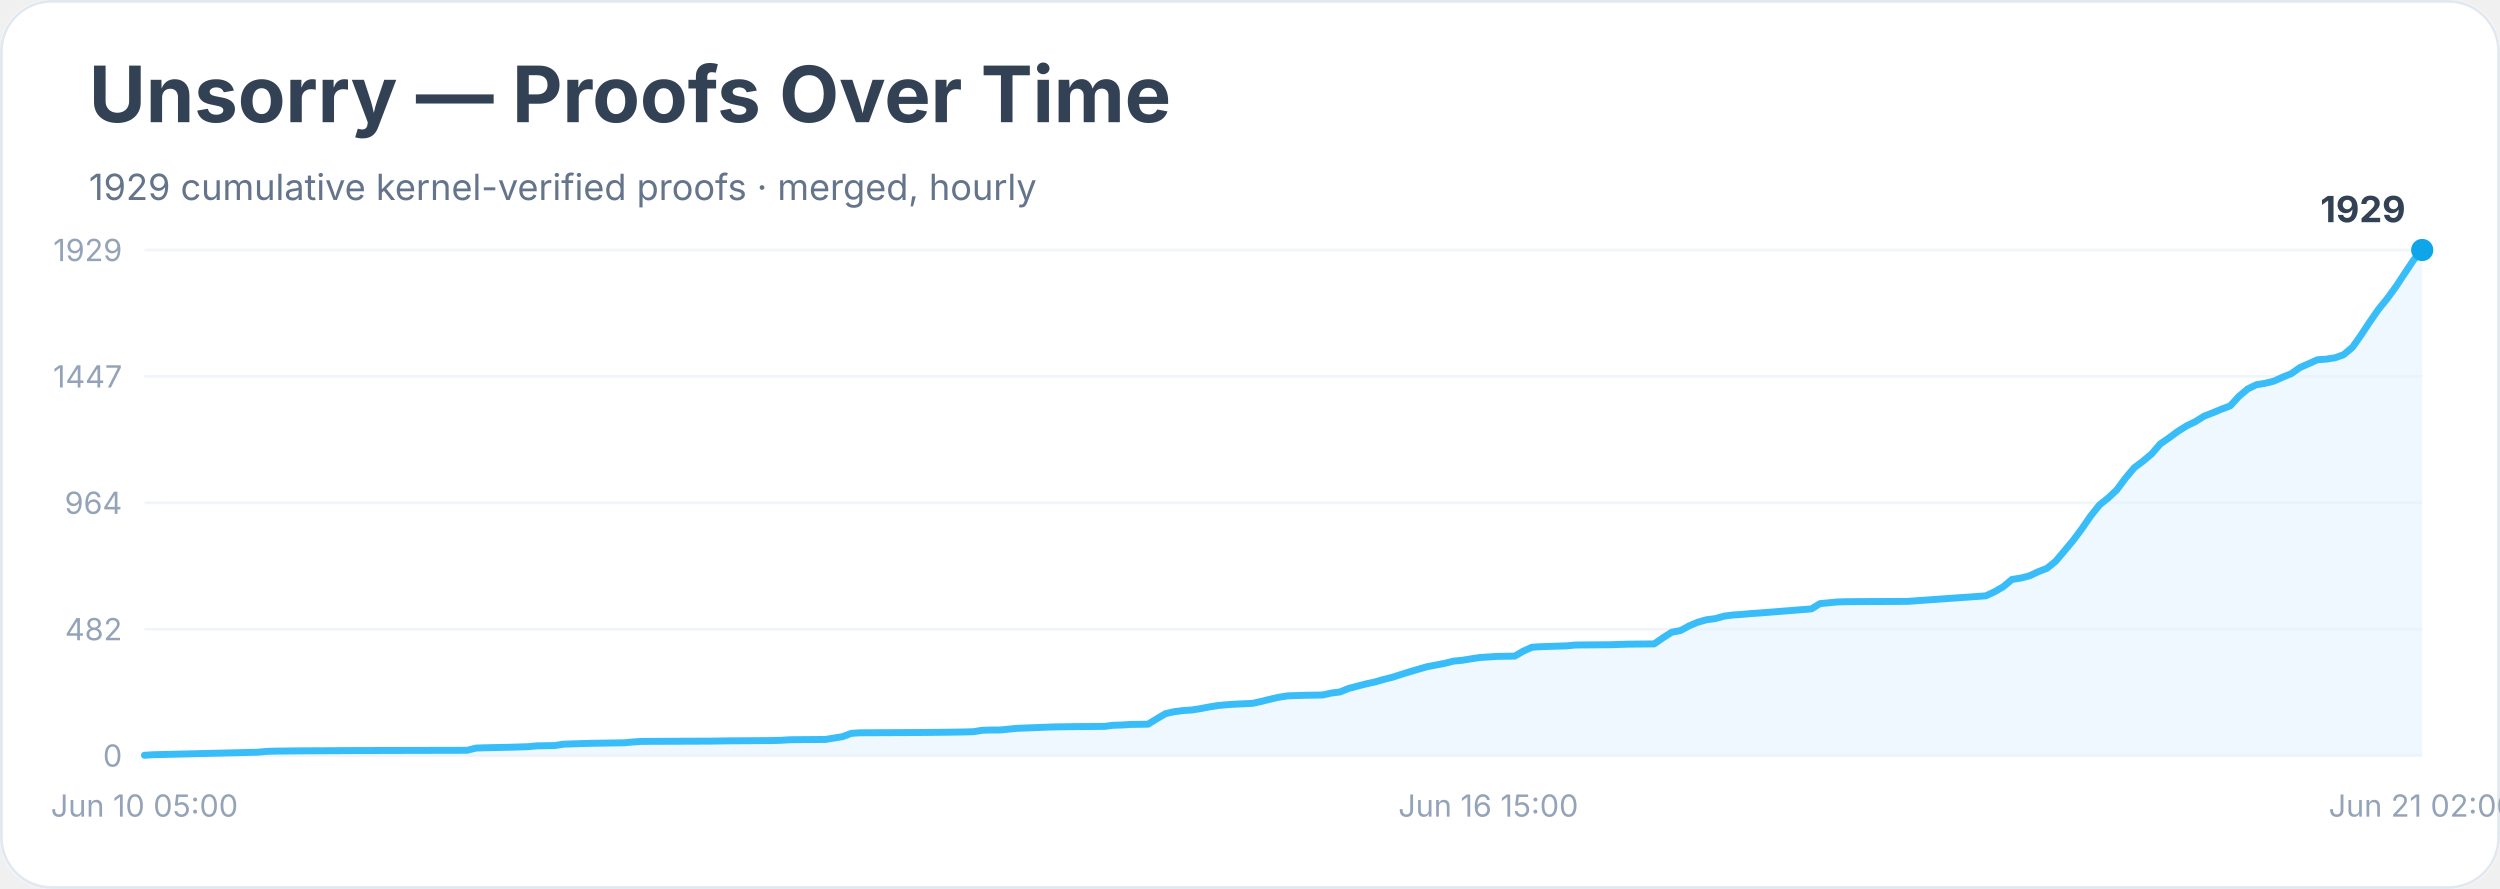
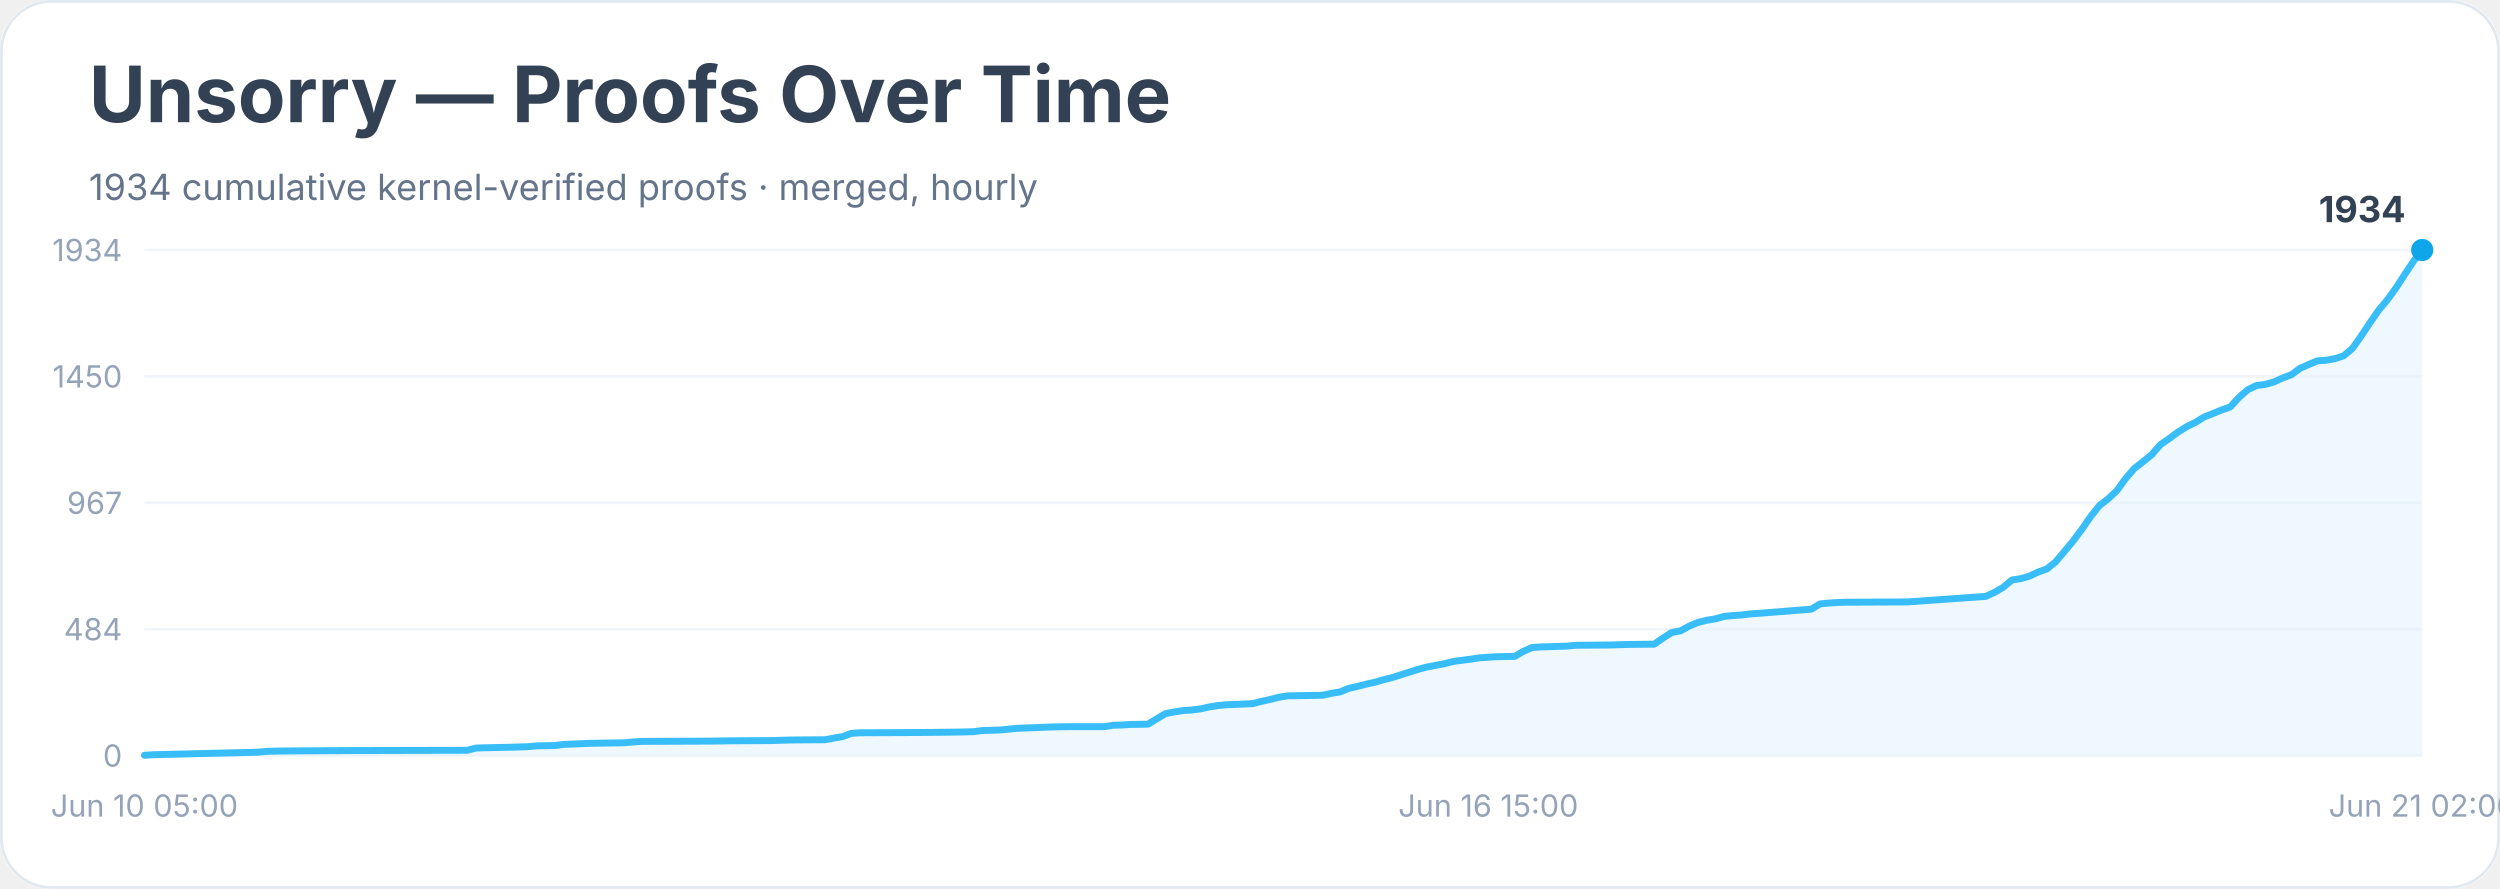
<svg xmlns="http://www.w3.org/2000/svg" width="900" height="320" viewBox="0 0 900 320" role="img" aria-labelledby="title desc">
  <rect width="900" height="100%" rx="18" fill="#ffffff" />
  <rect x="0.5" y="0.5" width="899" height="319" rx="18" fill="none" stroke="#e2e8f0" />
  <text x="32" y="44" font-family="Inter, system-ui, sans-serif" font-size="28" font-weight="700" fill="#334155">Unsorry — Proofs Over Time</text>
-   <text x="32" y="72" font-family="Inter, system-ui, sans-serif" font-size="13" fill="#64748b">1929 cumulative kernel-verified proofs · merged, hourly</text>
+   <text x="32" y="72" font-family="Inter, system-ui, sans-serif" font-size="13" fill="#64748b">1934 cumulative kernel-verified proofs · merged, hourly</text>
  <line x1="52" y1="272.0" x2="872" y2="272.0" stroke="#f1f5f9" />
  <text x="44" y="276.0" text-anchor="end" font-family="Inter, system-ui, sans-serif" font-size="11" fill="#94a3b8">0</text>
  <line x1="52" y1="226.5" x2="872" y2="226.5" stroke="#f1f5f9" />
-   <text x="44" y="230.5" text-anchor="end" font-family="Inter, system-ui, sans-serif" font-size="11" fill="#94a3b8">482</text>
+   <text x="44" y="230.5" text-anchor="end" font-family="Inter, system-ui, sans-serif" font-size="11" fill="#94a3b8">484</text>
  <line x1="52" y1="181.0" x2="872" y2="181.0" stroke="#f1f5f9" />
-   <text x="44" y="185.0" text-anchor="end" font-family="Inter, system-ui, sans-serif" font-size="11" fill="#94a3b8">964</text>
+   <text x="44" y="185.0" text-anchor="end" font-family="Inter, system-ui, sans-serif" font-size="11" fill="#94a3b8">967</text>
  <line x1="52" y1="135.5" x2="872" y2="135.5" stroke="#f1f5f9" />
-   <text x="44" y="139.5" text-anchor="end" font-family="Inter, system-ui, sans-serif" font-size="11" fill="#94a3b8">1447</text>
+   <text x="44" y="139.5" text-anchor="end" font-family="Inter, system-ui, sans-serif" font-size="11" fill="#94a3b8">1450</text>
  <line x1="52" y1="90.0" x2="872" y2="90.0" stroke="#f1f5f9" />
-   <text x="44" y="94.0" text-anchor="end" font-family="Inter, system-ui, sans-serif" font-size="11" fill="#94a3b8">1929</text>
-   <polygon points="52.0,272.0 52.0,271.9 55.1,271.7 92.8,270.8 96.0,270.5 99.1,270.4 108.6,270.3 127.4,270.2 168.2,270.1 171.4,269.3 174.5,269.2 184.0,269.0 187.1,268.9 190.2,268.8 193.4,268.5 199.7,268.4 202.8,267.9 212.2,267.6 224.8,267.4 227.9,267.1 231.1,266.9 256.2,266.8 262.5,266.7 278.2,266.6 281.3,266.5 284.5,266.3 297.1,266.2 300.2,265.7 303.3,265.2 306.5,264.0 309.6,263.8 331.6,263.7 341.0,263.6 347.3,263.5 350.5,263.4 353.6,262.9 356.8,262.8 359.9,262.8 363.0,262.5 366.2,262.2 378.7,261.7 385.0,261.6 397.6,261.5 400.7,261.1 403.9,261.0 407.0,260.8 413.3,260.7 416.4,258.8 419.6,256.9 422.7,256.2 425.9,255.8 429.0,255.6 432.2,255.1 435.3,254.5 438.4,254.0 441.6,253.7 444.7,253.5 451.0,253.2 454.1,252.5 457.3,251.7 460.4,251.0 463.6,250.5 469.9,250.3 476.1,250.2 479.3,249.5 482.4,249.1 485.6,247.8 488.7,247.0 491.8,246.2 495.0,245.5 498.1,244.6 501.3,243.8 504.4,242.8 507.6,241.8 510.7,240.9 513.8,240.0 517.0,239.4 520.1,238.8 523.3,238.0 526.4,237.7 529.5,237.2 532.7,236.7 535.8,236.5 539.0,236.3 545.3,236.2 548.4,234.4 551.5,233.0 554.7,232.8 557.8,232.7 564.1,232.5 567.2,232.2 579.8,232.1 586.1,231.9 595.5,231.8 598.7,229.6 601.8,227.6 605.0,227.0 608.1,225.3 611.2,224.0 614.4,223.1 617.5,222.7 620.7,221.8 623.8,221.4 626.9,221.2 630.1,220.9 633.2,220.7 652.1,219.2 655.2,217.3 658.4,217.0 661.5,216.7 664.6,216.6 686.6,216.5 714.9,214.5 718.1,213.0 721.2,211.2 724.3,208.6 727.5,208.1 730.6,207.3 733.8,205.8 736.9,204.6 740.0,202.1 743.2,198.3 746.3,194.6 749.5,190.3 752.6,185.8 755.8,181.8 758.9,179.3 762.0,176.4 765.2,172.1 768.3,168.4 771.5,166.0 774.6,163.4 777.7,159.8 780.9,157.6 784.0,155.3 787.2,153.3 790.3,151.8 793.5,149.8 796.6,148.6 799.7,147.3 802.9,146.1 806.0,142.7 809.2,140.0 812.3,138.5 815.4,138.0 818.6,137.2 821.7,135.8 824.9,134.5 828.0,132.3 831.2,130.9 834.3,129.5 837.4,129.3 840.6,128.8 843.7,127.7 846.9,125.0 850.0,120.6 853.1,115.9 856.3,111.3 859.4,107.5 862.6,103.1 865.7,98.4 868.9,93.6 872.0,90.0 872.0,272.0" fill="#e0f2fe" opacity="0.55" />
-   <polyline points="52.0,271.9 55.1,271.7 92.8,270.8 96.0,270.5 99.1,270.4 108.6,270.3 127.4,270.2 168.2,270.1 171.4,269.3 174.5,269.2 184.0,269.0 187.1,268.9 190.2,268.8 193.4,268.5 199.7,268.4 202.8,267.9 212.2,267.6 224.8,267.4 227.9,267.1 231.1,266.9 256.2,266.8 262.5,266.7 278.2,266.6 281.3,266.5 284.5,266.3 297.1,266.2 300.2,265.7 303.3,265.2 306.5,264.0 309.6,263.8 331.6,263.7 341.0,263.6 347.3,263.5 350.5,263.4 353.6,262.9 356.8,262.8 359.9,262.8 363.0,262.5 366.2,262.2 378.7,261.7 385.0,261.6 397.6,261.5 400.7,261.1 403.9,261.0 407.0,260.8 413.3,260.7 416.4,258.8 419.6,256.9 422.7,256.2 425.9,255.8 429.0,255.6 432.2,255.1 435.3,254.5 438.4,254.0 441.6,253.7 444.7,253.5 451.0,253.2 454.1,252.5 457.3,251.7 460.4,251.0 463.6,250.5 469.9,250.3 476.1,250.2 479.3,249.5 482.4,249.1 485.6,247.8 488.7,247.0 491.8,246.2 495.0,245.5 498.1,244.6 501.3,243.8 504.4,242.8 507.6,241.8 510.7,240.9 513.8,240.0 517.0,239.4 520.1,238.8 523.3,238.0 526.4,237.7 529.5,237.2 532.7,236.7 535.8,236.5 539.0,236.3 545.3,236.2 548.4,234.4 551.5,233.0 554.7,232.8 557.8,232.7 564.1,232.5 567.2,232.2 579.8,232.1 586.1,231.9 595.5,231.8 598.7,229.6 601.8,227.6 605.0,227.0 608.1,225.3 611.2,224.0 614.4,223.1 617.5,222.7 620.7,221.8 623.8,221.4 626.9,221.2 630.1,220.9 633.2,220.7 652.1,219.2 655.2,217.3 658.4,217.0 661.5,216.7 664.6,216.6 686.6,216.5 714.9,214.5 718.1,213.0 721.2,211.2 724.3,208.6 727.5,208.1 730.6,207.3 733.8,205.8 736.9,204.6 740.0,202.1 743.2,198.3 746.3,194.6 749.5,190.3 752.6,185.8 755.8,181.8 758.9,179.3 762.0,176.4 765.2,172.1 768.3,168.4 771.5,166.0 774.6,163.4 777.7,159.8 780.9,157.6 784.0,155.3 787.2,153.3 790.3,151.8 793.5,149.8 796.6,148.6 799.7,147.3 802.9,146.1 806.0,142.7 809.2,140.0 812.3,138.5 815.4,138.0 818.6,137.2 821.7,135.8 824.9,134.5 828.0,132.3 831.2,130.9 834.3,129.5 837.4,129.3 840.6,128.8 843.7,127.7 846.9,125.0 850.0,120.6 853.1,115.9 856.3,111.3 859.4,107.5 862.6,103.1 865.7,98.4 868.9,93.6 872.0,90.0" fill="none" stroke="#38bdf8" stroke-width="2.5" stroke-linejoin="round" stroke-linecap="round" />
+   <text x="44" y="94.0" text-anchor="end" font-family="Inter, system-ui, sans-serif" font-size="11" fill="#94a3b8">1934</text>
+   <polygon points="52.0,272.0 52.0,271.9 55.1,271.7 92.8,270.8 96.0,270.5 99.1,270.4 108.6,270.3 127.4,270.2 168.2,270.1 171.4,269.3 174.5,269.2 184.0,269.0 187.1,268.9 190.2,268.8 193.4,268.5 199.7,268.4 202.8,268.0 212.2,267.6 224.8,267.4 227.9,267.1 231.1,266.9 256.2,266.8 262.5,266.7 278.2,266.6 281.3,266.5 284.5,266.4 297.1,266.3 300.2,265.7 303.3,265.2 306.5,264.0 309.6,263.8 331.6,263.7 341.0,263.6 347.3,263.5 350.5,263.4 353.6,263.0 356.8,262.9 359.9,262.8 363.0,262.5 366.2,262.2 378.7,261.7 385.0,261.6 397.6,261.6 400.7,261.1 403.9,261.0 407.0,260.8 413.3,260.7 416.4,258.8 419.6,256.9 422.7,256.3 425.9,255.8 429.0,255.6 432.2,255.2 435.3,254.5 438.4,254.0 441.6,253.7 444.7,253.6 451.0,253.3 454.1,252.5 457.3,251.8 460.4,251.0 463.6,250.5 469.9,250.4 476.1,250.3 479.3,249.6 482.4,249.1 485.6,247.8 488.7,247.1 491.8,246.3 495.0,245.6 498.1,244.7 501.3,243.9 504.4,242.9 507.6,241.9 510.7,240.9 513.8,240.1 517.0,239.5 520.1,238.9 523.3,238.1 526.4,237.7 529.5,237.3 532.7,236.8 535.8,236.6 539.0,236.4 545.3,236.3 548.4,234.5 551.5,233.1 554.7,232.9 557.8,232.8 564.1,232.6 567.2,232.3 579.8,232.2 586.1,232.0 595.5,231.9 598.7,229.7 601.8,227.7 605.0,227.1 608.1,225.4 611.2,224.1 614.4,223.3 617.5,222.8 620.7,221.9 623.8,221.6 626.9,221.4 630.1,221.0 633.2,220.8 652.1,219.3 655.2,217.4 658.4,217.1 661.5,216.9 664.6,216.8 686.6,216.7 714.9,214.7 718.1,213.2 721.2,211.4 724.3,208.8 727.5,208.3 730.6,207.4 733.8,205.9 736.9,204.8 740.0,202.3 743.2,198.5 746.3,194.8 749.5,190.5 752.6,186.0 755.8,182.0 758.9,179.6 762.0,176.7 765.2,172.3 768.3,168.7 771.5,166.2 774.6,163.7 777.7,160.1 780.9,157.9 784.0,155.6 787.2,153.6 790.3,152.1 793.5,150.1 796.6,148.9 799.7,147.6 802.9,146.5 806.0,143.1 809.2,140.3 812.3,138.8 815.4,138.4 818.6,137.5 821.7,136.1 824.9,134.9 828.0,132.6 831.2,131.2 834.3,129.9 837.4,129.7 840.6,129.1 843.7,128.1 846.9,125.4 850.0,121.0 853.1,116.3 856.3,111.7 859.4,108.0 862.6,103.6 865.7,98.8 868.9,94.0 872.0,90.0 872.0,272.0" fill="#e0f2fe" opacity="0.55" />
+   <polyline points="52.0,271.9 55.1,271.7 92.8,270.8 96.0,270.5 99.1,270.4 108.6,270.3 127.4,270.2 168.2,270.1 171.4,269.3 174.5,269.2 184.0,269.0 187.1,268.9 190.2,268.8 193.4,268.5 199.7,268.4 202.8,268.0 212.2,267.6 224.8,267.4 227.9,267.1 231.1,266.9 256.2,266.8 262.5,266.7 278.2,266.6 281.3,266.5 284.5,266.4 297.1,266.3 300.2,265.7 303.3,265.2 306.5,264.0 309.6,263.8 331.6,263.7 341.0,263.6 347.3,263.5 350.5,263.4 353.6,263.0 356.8,262.9 359.9,262.8 363.0,262.5 366.2,262.2 378.7,261.7 385.0,261.6 397.6,261.6 400.7,261.1 403.9,261.0 407.0,260.8 413.3,260.7 416.4,258.8 419.6,256.9 422.7,256.3 425.9,255.8 429.0,255.6 432.2,255.2 435.3,254.5 438.4,254.0 441.6,253.7 444.7,253.6 451.0,253.3 454.1,252.5 457.3,251.8 460.4,251.0 463.6,250.5 469.9,250.4 476.1,250.3 479.3,249.6 482.4,249.1 485.6,247.8 488.7,247.1 491.8,246.3 495.0,245.6 498.1,244.7 501.3,243.9 504.4,242.9 507.6,241.9 510.7,240.9 513.8,240.1 517.0,239.5 520.1,238.9 523.3,238.1 526.4,237.7 529.5,237.3 532.7,236.8 535.8,236.6 539.0,236.4 545.3,236.3 548.4,234.5 551.5,233.1 554.7,232.9 557.8,232.8 564.1,232.6 567.2,232.3 579.8,232.2 586.1,232.0 595.5,231.9 598.7,229.7 601.8,227.7 605.0,227.1 608.1,225.4 611.2,224.1 614.4,223.3 617.5,222.8 620.7,221.9 623.8,221.6 626.9,221.4 630.1,221.0 633.2,220.8 652.1,219.3 655.2,217.4 658.4,217.1 661.5,216.9 664.6,216.8 686.6,216.7 714.9,214.7 718.1,213.2 721.2,211.4 724.3,208.8 727.5,208.3 730.6,207.4 733.8,205.9 736.9,204.8 740.0,202.3 743.2,198.5 746.3,194.8 749.5,190.5 752.6,186.0 755.8,182.0 758.9,179.6 762.0,176.7 765.2,172.3 768.3,168.7 771.5,166.2 774.6,163.7 777.7,160.1 780.9,157.9 784.0,155.6 787.2,153.6 790.3,152.1 793.5,150.1 796.6,148.9 799.7,147.6 802.9,146.5 806.0,143.1 809.2,140.3 812.3,138.8 815.4,138.4 818.6,137.5 821.7,136.1 824.9,134.9 828.0,132.6 831.2,131.2 834.3,129.9 837.4,129.7 840.6,129.1 843.7,128.1 846.9,125.4 850.0,121.0 853.1,116.3 856.3,111.7 859.4,108.0 862.6,103.6 865.7,98.8 868.9,94.0 872.0,90.0" fill="none" stroke="#38bdf8" stroke-width="2.5" stroke-linejoin="round" stroke-linecap="round" />
  <circle cx="872.0" cy="90.0" r="4" fill="#0ea5e9" />
-   <text x="866.0" y="80.0" text-anchor="end" font-family="Inter, system-ui, sans-serif" font-size="13" font-weight="700" fill="#334155">1929</text>
+   <text x="866.0" y="80.0" text-anchor="end" font-family="Inter, system-ui, sans-serif" font-size="13" font-weight="700" fill="#334155">1934</text>
  <text x="52.0" y="294" text-anchor="middle" font-family="Inter, system-ui, sans-serif" font-size="11" fill="#94a3b8">Jun 10 05:00</text>
  <text x="535.8" y="294" text-anchor="middle" font-family="Inter, system-ui, sans-serif" font-size="11" fill="#94a3b8">Jun 16 15:00</text>
  <text x="872.0" y="294" text-anchor="middle" font-family="Inter, system-ui, sans-serif" font-size="11" fill="#94a3b8">Jun 21 02:00</text>
</svg>
